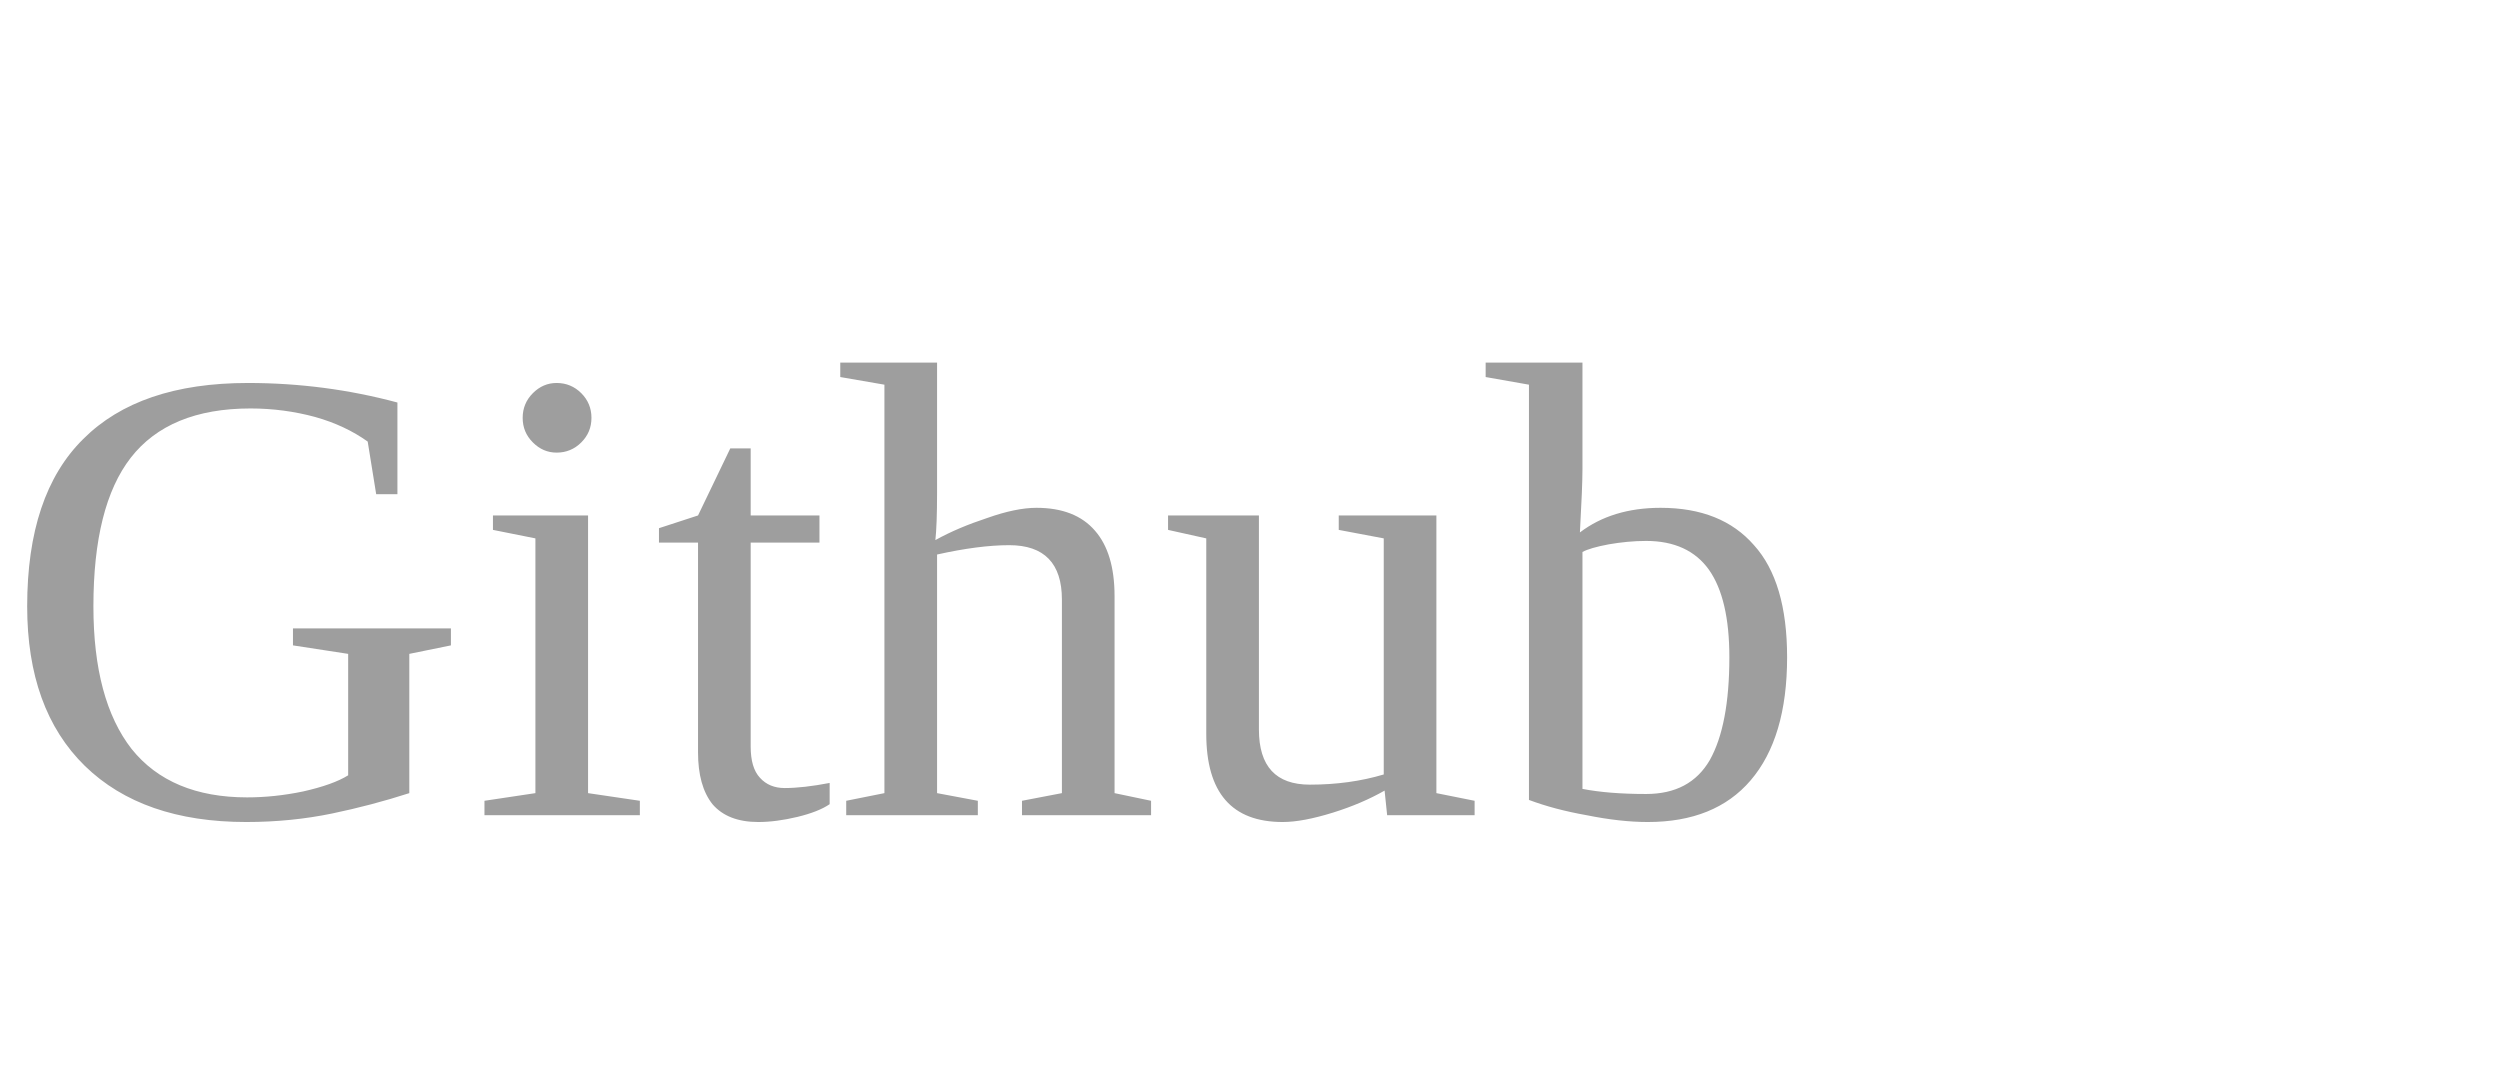
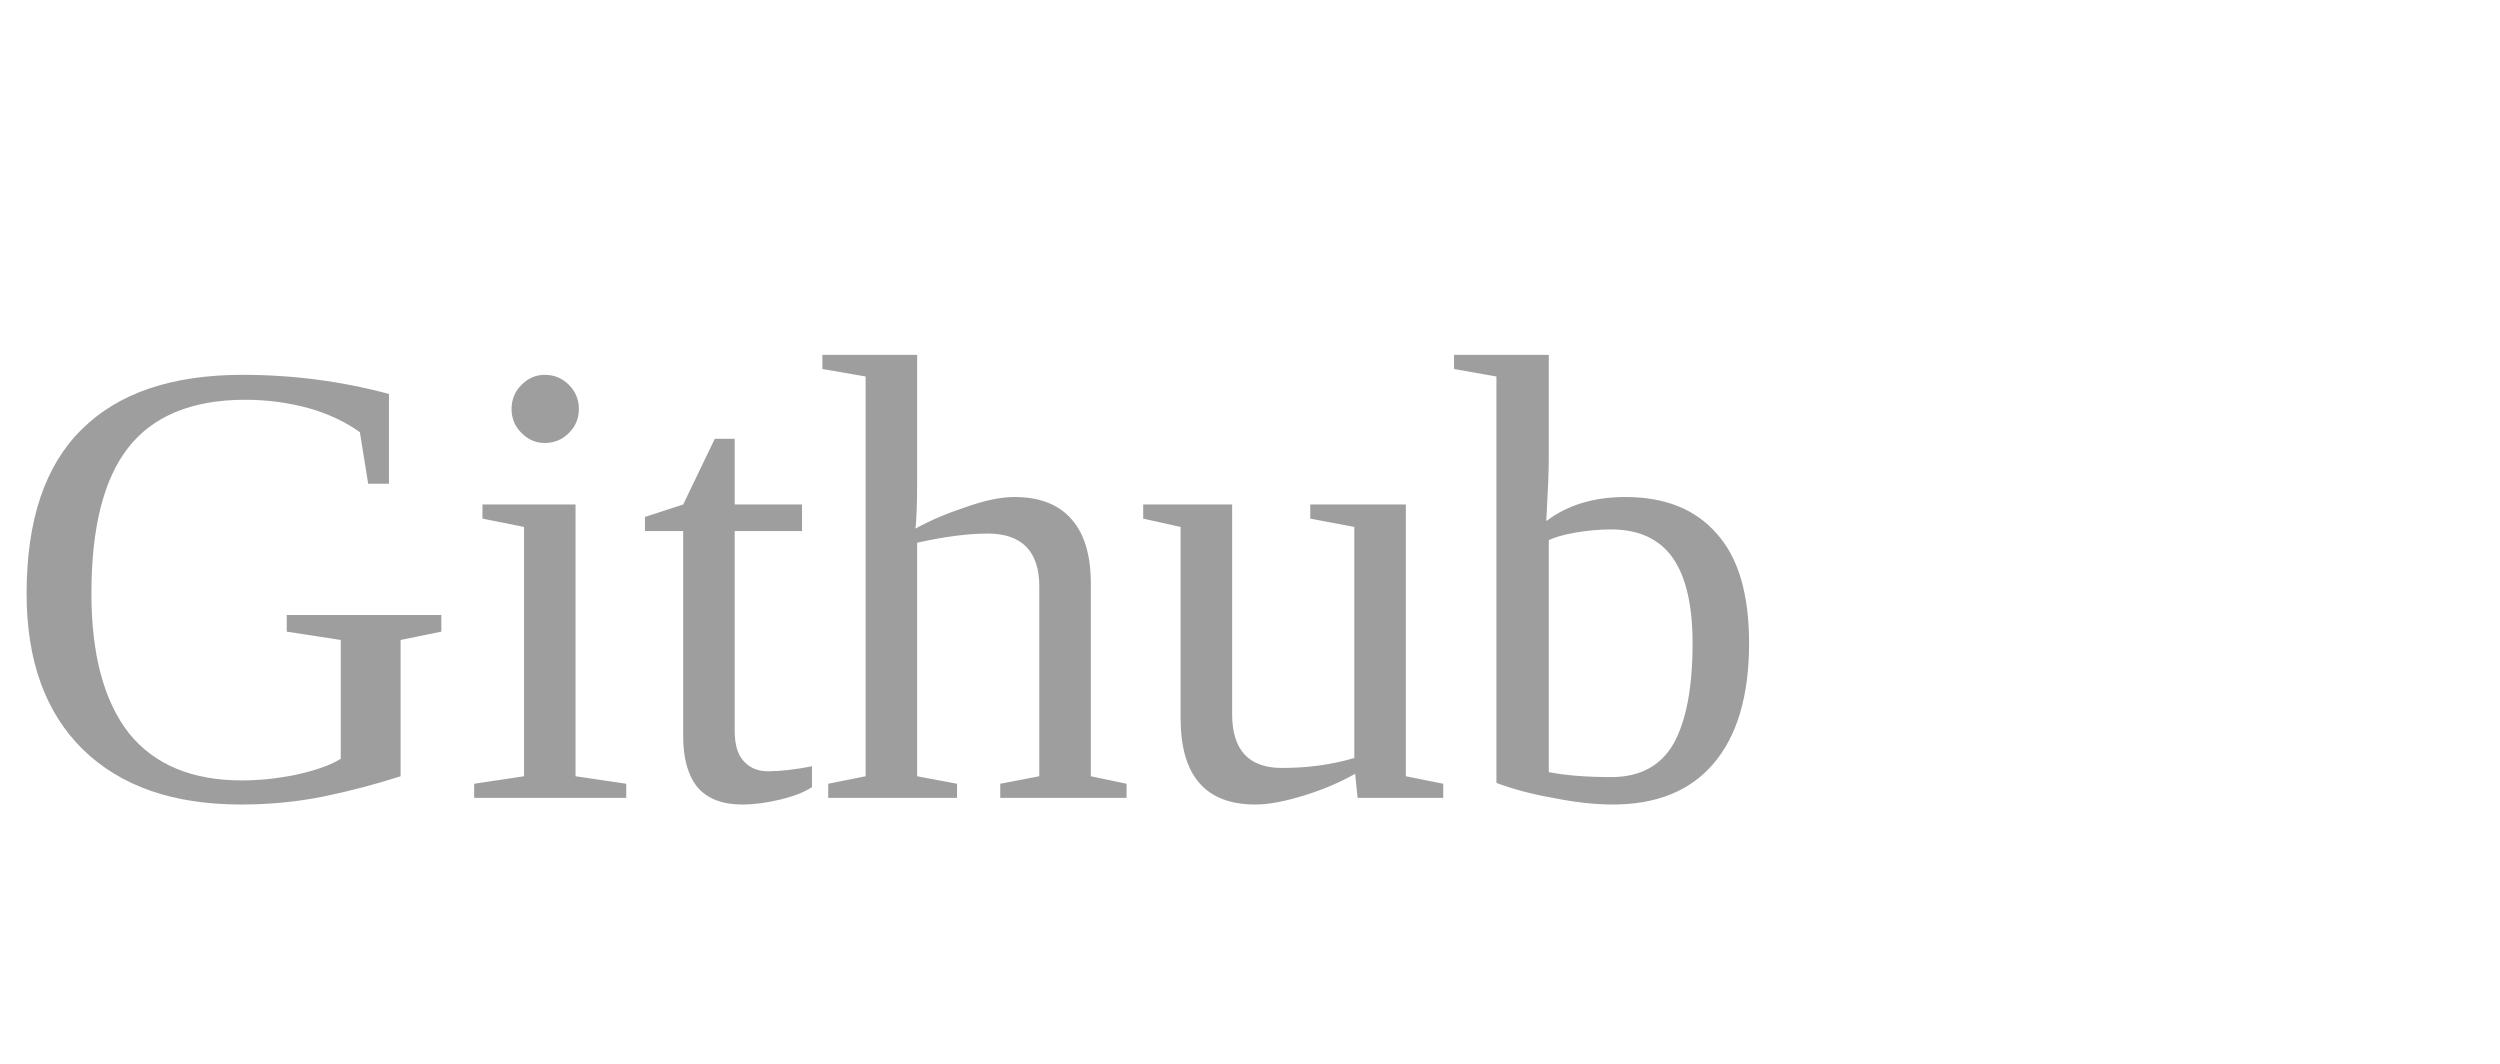
- <svg xmlns="http://www.w3.org/2000/svg" viewBox="0 0 46 20" fill="none">
+ <svg xmlns="http://www.w3.org/2000/svg" viewBox="0 0 47 20" fill="none">
  <text x="0" y="15" fill="#9E9E9E">Github</text>
</svg>
